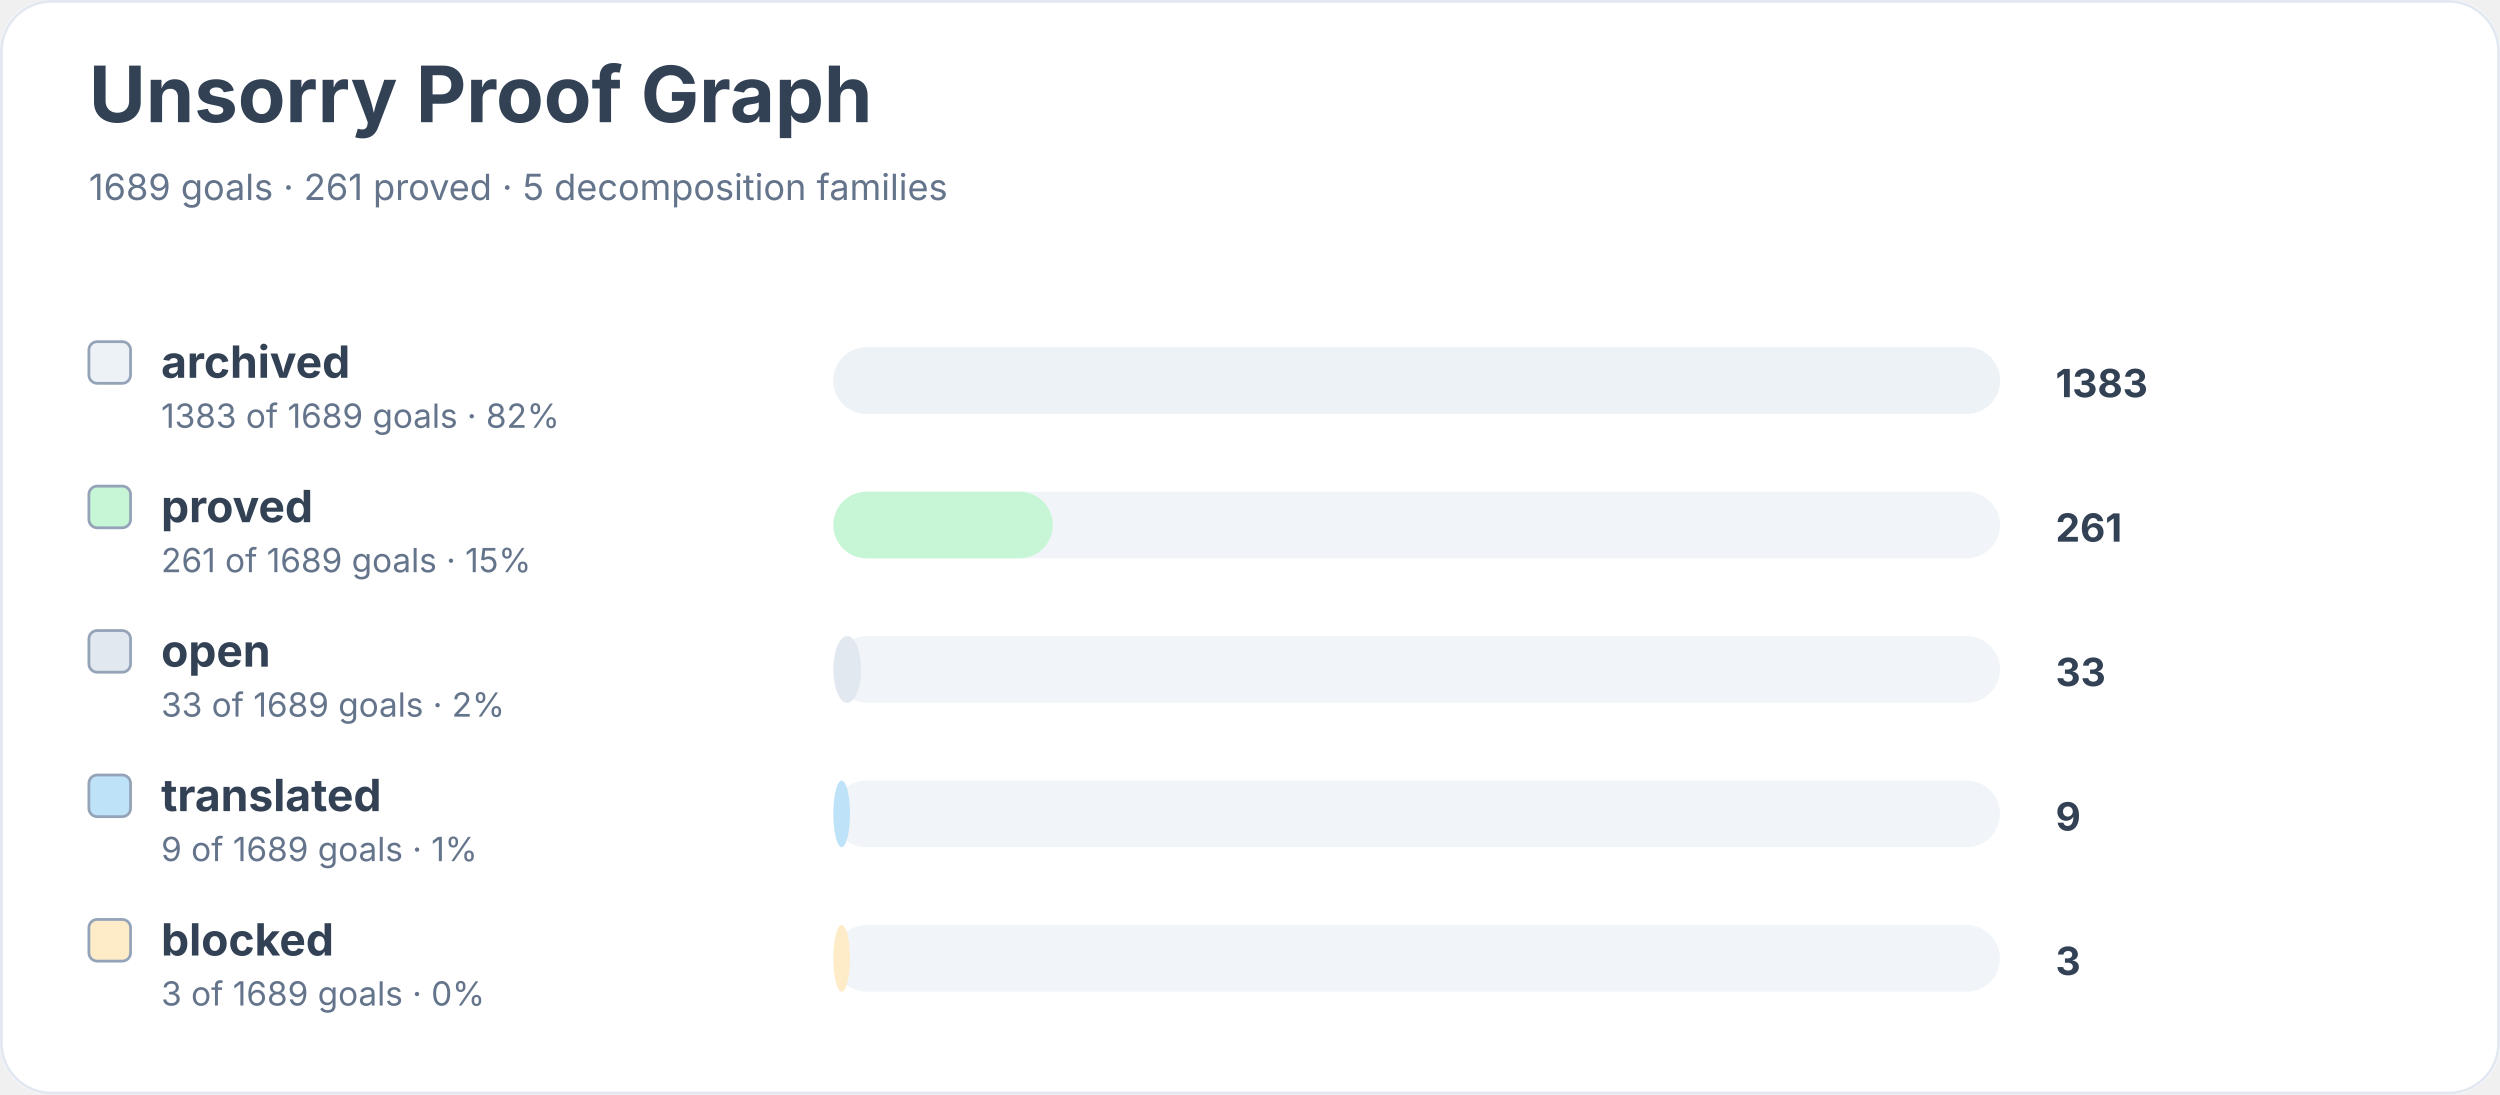
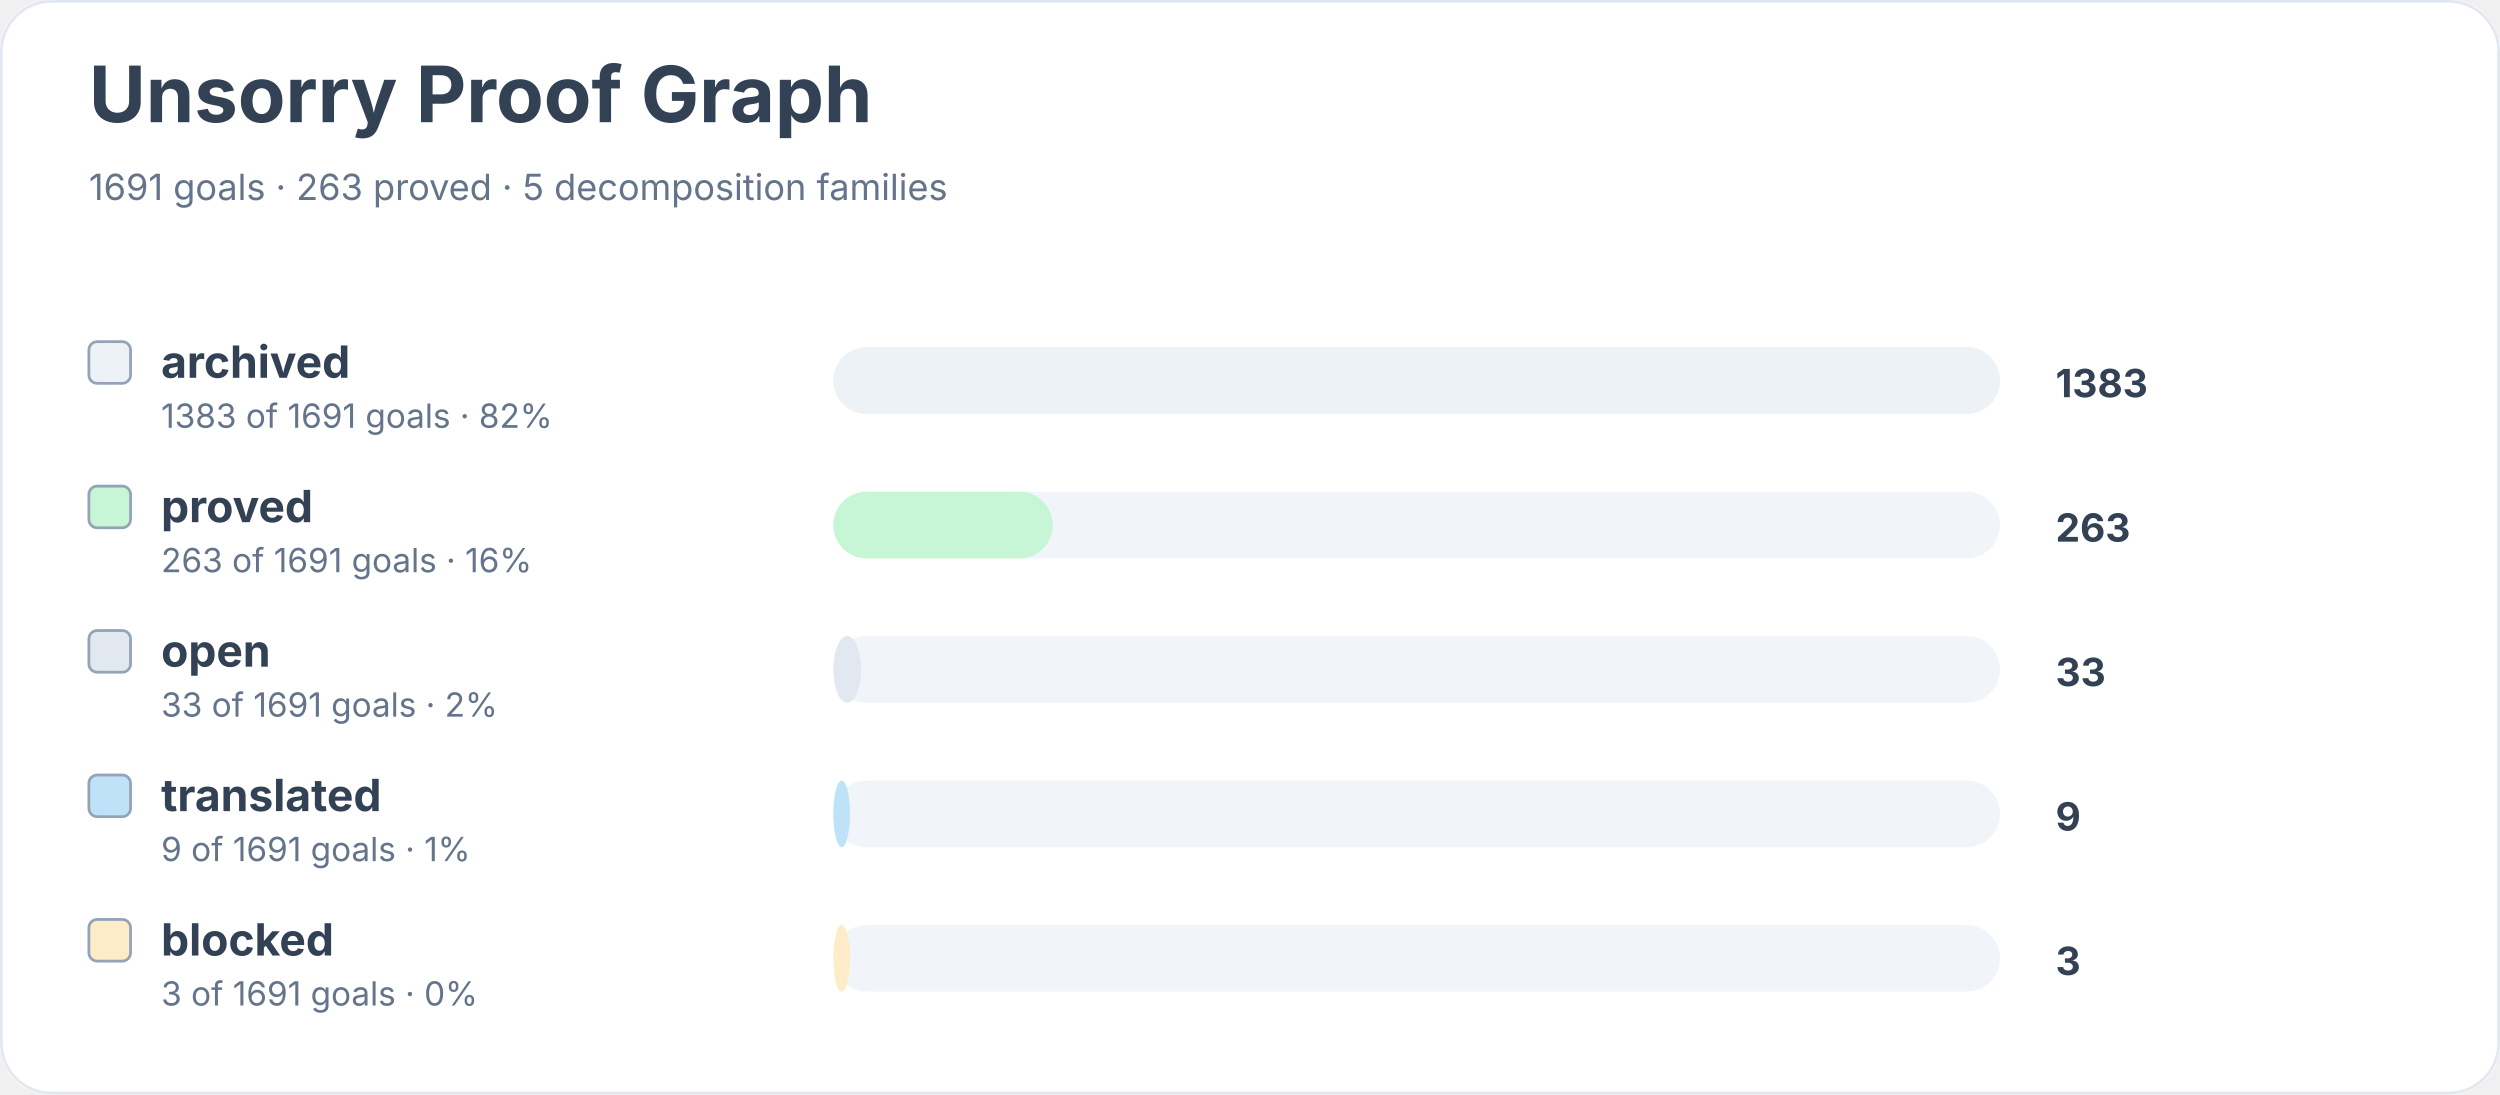
<svg xmlns="http://www.w3.org/2000/svg" width="900" height="394" viewBox="0 0 900 394" role="img" aria-labelledby="title desc">
  <rect width="900" height="100%" rx="18" fill="#ffffff" />
  <rect x="0.5" y="0.5" width="899" height="393" rx="18" fill="none" stroke="#e2e8f0" />
  <text x="32" y="44" font-family="Inter, system-ui, sans-serif" font-size="28" font-weight="700" fill="#334155">Unsorry Proof Graph</text>
-   <text x="32" y="72" font-family="Inter, system-ui, sans-serif" font-size="13" fill="#64748b">1689 goals · 261 proved · 5 decomposition families</text>
+   <text x="32" y="72" font-family="Inter, system-ui, sans-serif" font-size="13" fill="#64748b">1691 goals · 263 proved · 5 decomposition families</text>
  <rect x="32" y="123" width="15" height="15" rx="3" fill="#edf2f7" stroke="#94a3b8" />
  <text x="58" y="136" font-family="Inter, system-ui, sans-serif" font-size="16" font-weight="650" fill="#334155">archived</text>
-   <text x="58" y="154" font-family="Inter, system-ui, sans-serif" font-size="12" fill="#64748b">1383 of 1689 goals · 82%</text>
+   <text x="58" y="154" font-family="Inter, system-ui, sans-serif" font-size="12" fill="#64748b">1383 of 1691 goals · 82%</text>
  <rect x="300" y="125" width="420" height="24" rx="12" fill="#f1f5f9" />
  <rect x="300" y="125" width="420" height="24" rx="12" fill="#edf2f7" />
  <text x="740" y="143" font-family="Inter, system-ui, sans-serif" font-size="14" font-weight="700" fill="#334155">1383</text>
  <rect x="32" y="175" width="15" height="15" rx="3" fill="#c6f6d5" stroke="#94a3b8" />
  <text x="58" y="188" font-family="Inter, system-ui, sans-serif" font-size="16" font-weight="650" fill="#334155">proved</text>
-   <text x="58" y="206" font-family="Inter, system-ui, sans-serif" font-size="12" fill="#64748b">261 of 1689 goals · 15%</text>
+   <text x="58" y="206" font-family="Inter, system-ui, sans-serif" font-size="12" fill="#64748b">263 of 1691 goals · 16%</text>
  <rect x="300" y="177" width="420" height="24" rx="12" fill="#f1f5f9" />
  <rect x="300" y="177" width="79" height="24" rx="12" fill="#c6f6d5" />
-   <text x="740" y="195" font-family="Inter, system-ui, sans-serif" font-size="14" font-weight="700" fill="#334155">261</text>
+   <text x="740" y="195" font-family="Inter, system-ui, sans-serif" font-size="14" font-weight="700" fill="#334155">263</text>
  <rect x="32" y="227" width="15" height="15" rx="3" fill="#e2e8f0" stroke="#94a3b8" />
  <text x="58" y="240" font-family="Inter, system-ui, sans-serif" font-size="16" font-weight="650" fill="#334155">open</text>
-   <text x="58" y="258" font-family="Inter, system-ui, sans-serif" font-size="12" fill="#64748b">33 of 1689 goals · 2%</text>
+   <text x="58" y="258" font-family="Inter, system-ui, sans-serif" font-size="12" fill="#64748b">33 of 1691 goals · 2%</text>
  <rect x="300" y="229" width="420" height="24" rx="12" fill="#f1f5f9" />
  <rect x="300" y="229" width="10" height="24" rx="12" fill="#e2e8f0" />
  <text x="740" y="247" font-family="Inter, system-ui, sans-serif" font-size="14" font-weight="700" fill="#334155">33</text>
  <rect x="32" y="279" width="15" height="15" rx="3" fill="#bee3f8" stroke="#94a3b8" />
  <text x="58" y="292" font-family="Inter, system-ui, sans-serif" font-size="16" font-weight="650" fill="#334155">translated</text>
-   <text x="58" y="310" font-family="Inter, system-ui, sans-serif" font-size="12" fill="#64748b">9 of 1689 goals · 1%</text>
+   <text x="58" y="310" font-family="Inter, system-ui, sans-serif" font-size="12" fill="#64748b">9 of 1691 goals · 1%</text>
  <rect x="300" y="281" width="420" height="24" rx="12" fill="#f1f5f9" />
  <rect x="300" y="281" width="6" height="24" rx="12" fill="#bee3f8" />
  <text x="740" y="299" font-family="Inter, system-ui, sans-serif" font-size="14" font-weight="700" fill="#334155">9</text>
  <rect x="32" y="331" width="15" height="15" rx="3" fill="#feebc8" stroke="#94a3b8" />
  <text x="58" y="344" font-family="Inter, system-ui, sans-serif" font-size="16" font-weight="650" fill="#334155">blocked</text>
-   <text x="58" y="362" font-family="Inter, system-ui, sans-serif" font-size="12" fill="#64748b">3 of 1689 goals · 0%</text>
+   <text x="58" y="362" font-family="Inter, system-ui, sans-serif" font-size="12" fill="#64748b">3 of 1691 goals · 0%</text>
  <rect x="300" y="333" width="420" height="24" rx="12" fill="#f1f5f9" />
  <rect x="300" y="333" width="6" height="24" rx="12" fill="#feebc8" />
  <text x="740" y="351" font-family="Inter, system-ui, sans-serif" font-size="14" font-weight="700" fill="#334155">3</text>
</svg>
